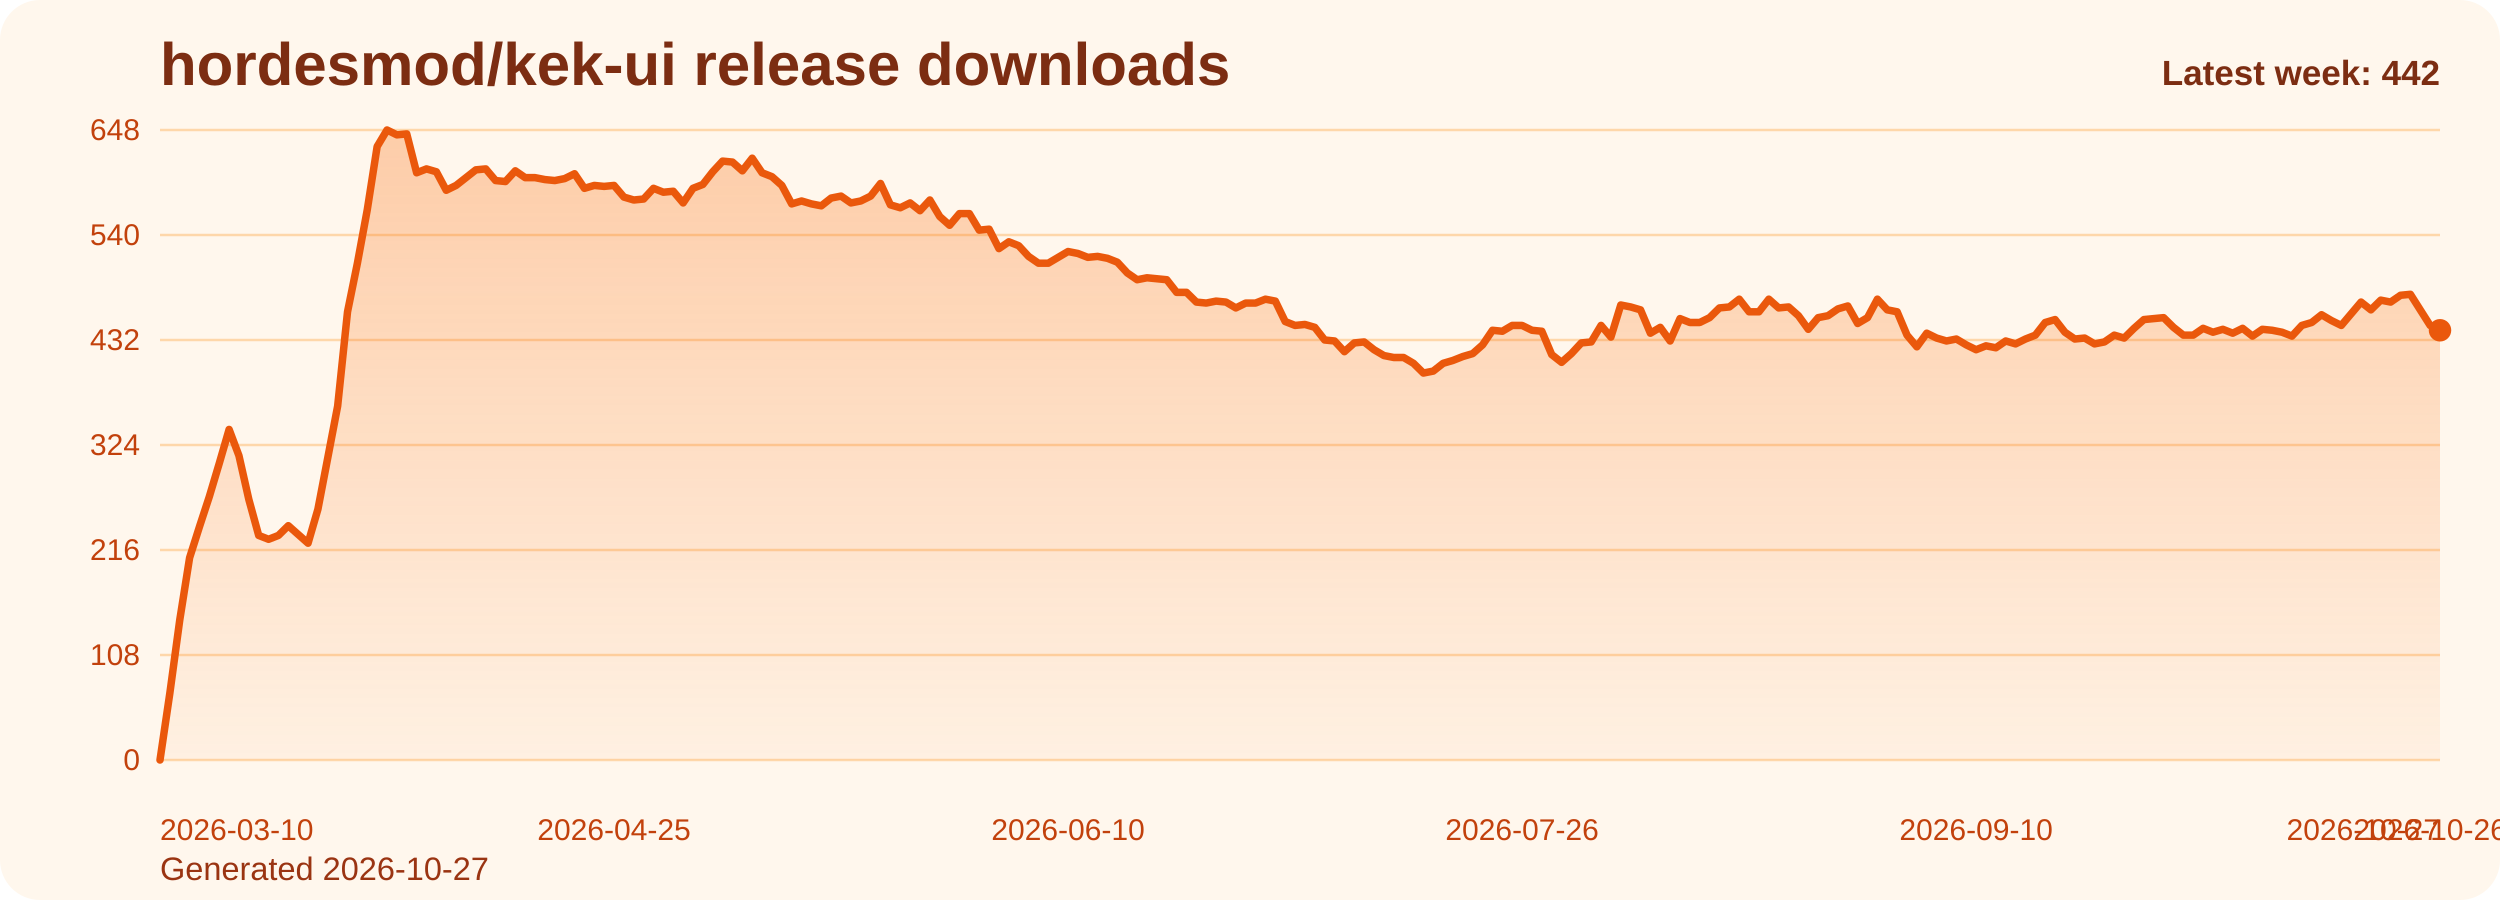
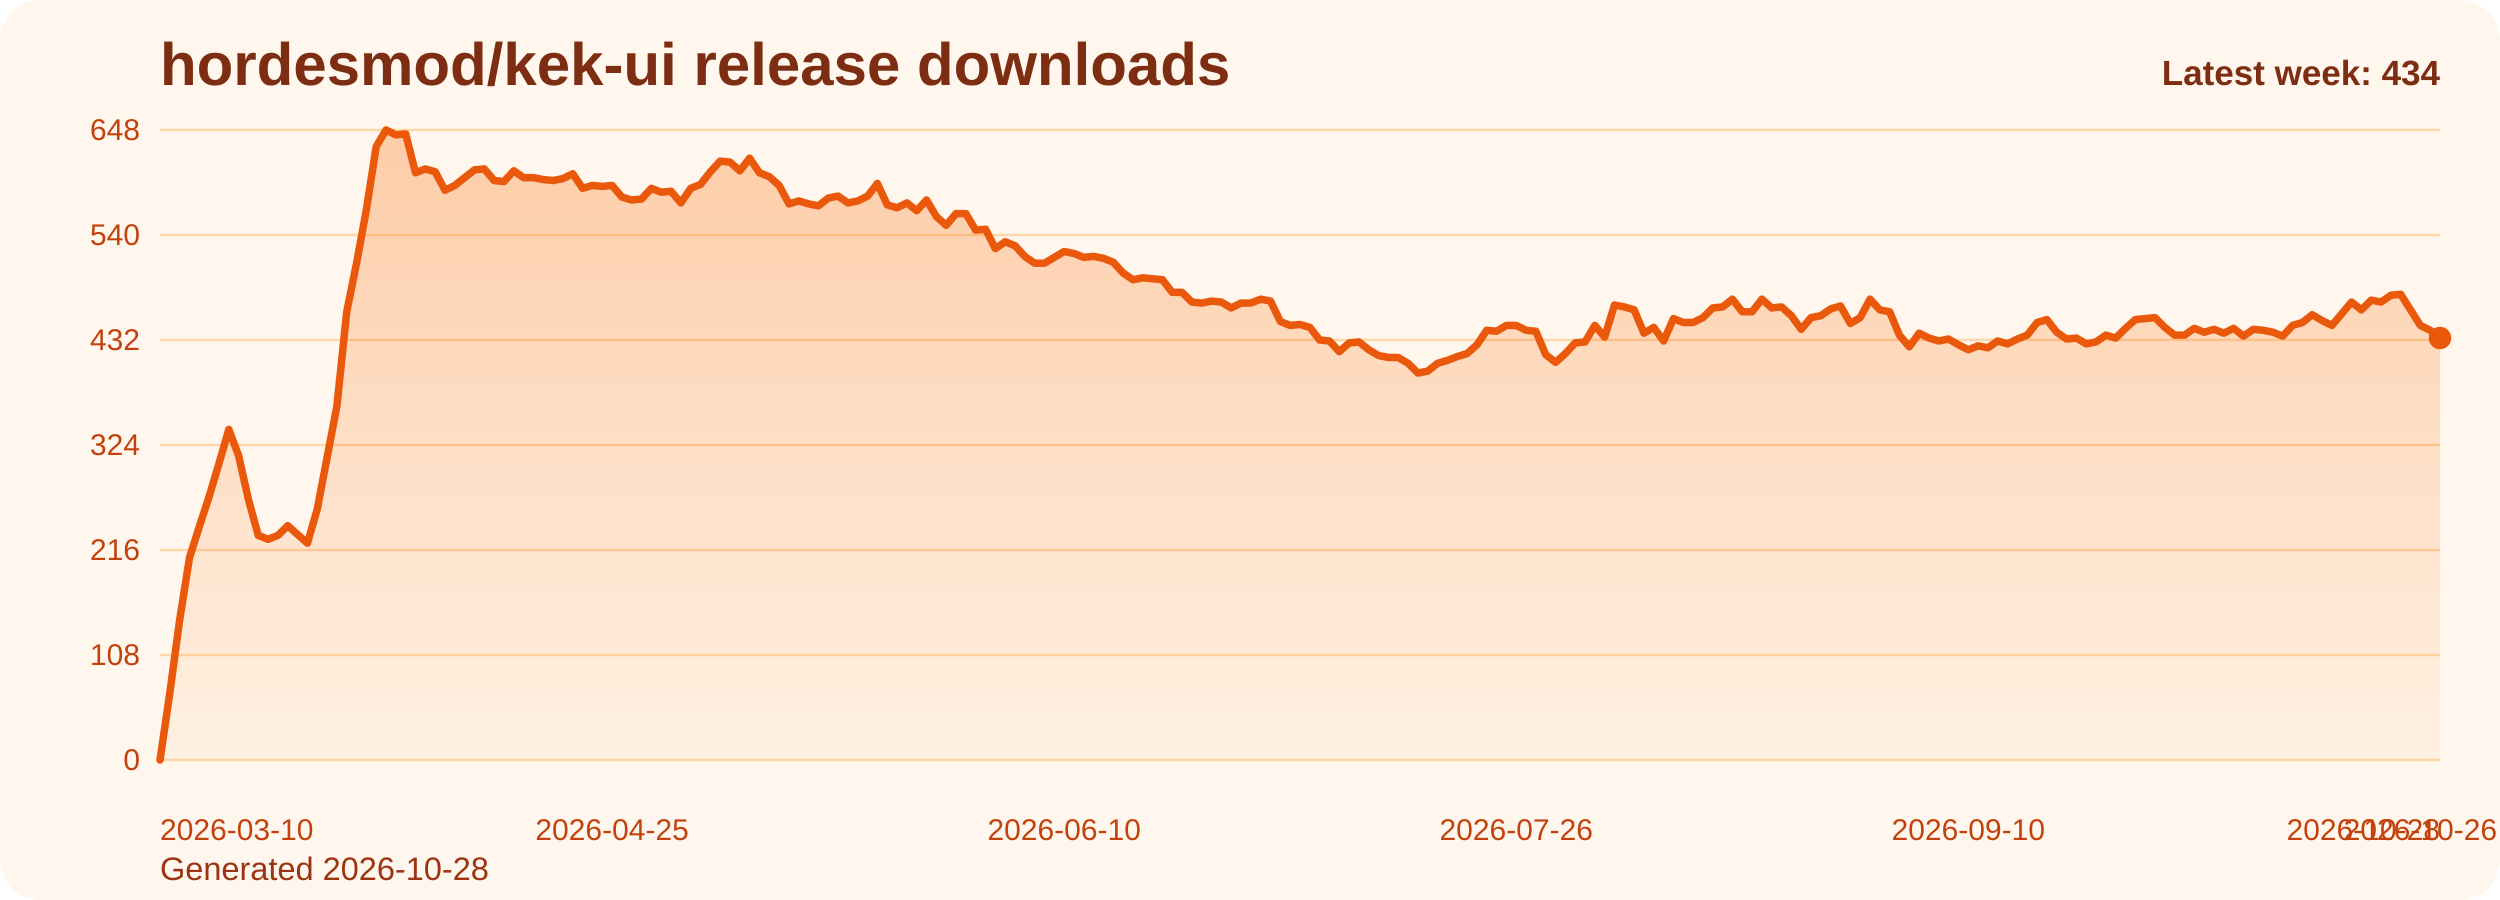
<svg xmlns="http://www.w3.org/2000/svg" viewBox="0 0 1000 360" role="img" aria-label="hordesmod/kek-ui release downloads chart">
  <defs>
    <linearGradient id="fill-weekly-orange" x1="0" y1="0" x2="0" y2="1">
      <stop offset="0%" stop-color="#f97316" stop-opacity="0.32" />
      <stop offset="100%" stop-color="#f97316" stop-opacity="0.05" />
    </linearGradient>
    <style>
      .bg { fill: #fff7ed; }
      .title { font: 700 24px Arial, sans-serif; fill: #7c2d12; }
      .sub { font: 400 13px Arial, sans-serif; fill: #9a3412; }
      .grid { stroke: #fed7aa; stroke-width: 1; }
      .axis { font: 400 12px Arial, sans-serif; fill: #c2410c; }
      .line { fill: none; stroke: #ea580c; stroke-width: 3; stroke-linecap: round; stroke-linejoin: round; }
      .dot { fill: #ea580c; }
      .value { font: 600 11px Arial, sans-serif; fill: #9a3412; }
      .latest { font: 700 14px Arial, sans-serif; fill: #7c2d12; }
    </style>
  </defs>
  <rect class="bg" x="0" y="0" width="1000" height="360" rx="16" />
  <text class="title" x="64" y="34">hordesmod/kek-ui release downloads</text>
-   <text class="sub" x="64" y="352">Generated 2026-10-27</text>
+   <text class="sub" x="64" y="352">Generated 2026-10-28</text>
  <line x1="64" y1="52.00" x2="976" y2="52.00" class="grid" />
  <text x="56" y="56.00" text-anchor="end" class="axis">648</text>
  <line x1="64" y1="94.00" x2="976" y2="94.00" class="grid" />
  <text x="56" y="98.00" text-anchor="end" class="axis">540</text>
  <line x1="64" y1="136.00" x2="976" y2="136.00" class="grid" />
  <text x="56" y="140.00" text-anchor="end" class="axis">432</text>
  <line x1="64" y1="178.00" x2="976" y2="178.00" class="grid" />
  <text x="56" y="182.00" text-anchor="end" class="axis">324</text>
  <line x1="64" y1="220.00" x2="976" y2="220.00" class="grid" />
  <text x="56" y="224.00" text-anchor="end" class="axis">216</text>
  <line x1="64" y1="262.00" x2="976" y2="262.00" class="grid" />
  <text x="56" y="266.00" text-anchor="end" class="axis">108</text>
  <line x1="64" y1="304.00" x2="976" y2="304.00" class="grid" />
  <text x="56" y="308.00" text-anchor="end" class="axis">0</text>
-   <path d="M 64.00 304 L 64.00 304.00 L 67.95 277.17 L 71.90 248.00 L 75.84 223.11 L 79.79 210.67 L 83.74 198.61 L 87.69 185.39 L 91.64 171.78 L 95.58 182.28 L 99.53 199.78 L 103.48 214.17 L 107.43 215.72 L 111.38 214.17 L 115.32 210.28 L 119.27 213.78 L 123.22 217.28 L 127.17 203.67 L 131.12 183.06 L 135.06 162.44 L 139.01 124.72 L 142.96 105.28 L 146.91 83.89 L 150.86 58.61 L 154.81 52.00 L 158.75 53.94 L 162.70 53.56 L 166.65 69.11 L 170.60 67.56 L 174.55 68.72 L 178.49 76.11 L 182.44 74.17 L 186.39 71.06 L 190.34 67.94 L 194.29 67.56 L 198.23 72.22 L 202.18 72.61 L 206.13 68.33 L 210.08 71.06 L 214.03 71.06 L 217.97 71.83 L 221.92 72.22 L 225.87 71.44 L 229.82 69.50 L 233.77 75.33 L 237.71 74.17 L 241.66 74.56 L 245.61 74.17 L 249.56 78.83 L 253.51 80.00 L 257.45 79.61 L 261.40 75.33 L 265.35 76.89 L 269.30 76.50 L 273.25 81.17 L 277.19 75.33 L 281.14 73.78 L 285.09 68.72 L 289.04 64.44 L 292.99 64.83 L 296.94 68.33 L 300.88 63.28 L 304.83 69.11 L 308.78 70.67 L 312.73 74.17 L 316.68 81.56 L 320.62 80.39 L 324.57 81.56 L 328.52 82.33 L 332.47 79.22 L 336.42 78.44 L 340.36 81.17 L 344.31 80.39 L 348.26 78.44 L 352.21 73.39 L 356.16 81.94 L 360.10 83.11 L 364.05 81.17 L 368.00 84.28 L 371.95 80.00 L 375.90 86.61 L 379.84 90.11 L 383.79 85.44 L 387.74 85.44 L 391.69 92.06 L 395.64 91.67 L 399.58 99.44 L 403.53 96.72 L 407.48 98.28 L 411.43 102.56 L 415.38 105.28 L 419.32 105.28 L 423.27 102.94 L 427.22 100.61 L 431.17 101.39 L 435.12 102.94 L 439.06 102.56 L 443.01 103.33 L 446.96 104.89 L 450.91 109.17 L 454.86 111.89 L 458.81 111.11 L 462.75 111.50 L 466.70 111.89 L 470.65 116.94 L 474.60 116.94 L 478.55 120.83 L 482.49 121.22 L 486.44 120.44 L 490.39 120.83 L 494.34 123.17 L 498.29 121.22 L 502.23 121.22 L 506.18 119.67 L 510.13 120.44 L 514.08 128.61 L 518.03 130.17 L 521.97 129.78 L 525.92 130.94 L 529.87 136.00 L 533.82 136.39 L 537.77 140.67 L 541.71 137.17 L 545.66 136.78 L 549.61 139.89 L 553.56 142.22 L 557.51 143.00 L 561.45 143.00 L 565.40 145.33 L 569.35 149.22 L 573.30 148.44 L 577.25 145.33 L 581.19 144.17 L 585.14 142.61 L 589.09 141.44 L 593.04 137.94 L 596.99 132.11 L 600.94 132.50 L 604.88 130.17 L 608.83 130.17 L 612.78 132.11 L 616.73 132.50 L 620.68 141.83 L 624.62 144.94 L 628.57 141.44 L 632.52 137.17 L 636.47 136.78 L 640.42 130.17 L 644.36 134.83 L 648.31 122.00 L 652.26 122.78 L 656.21 123.94 L 660.16 133.28 L 664.10 130.94 L 668.05 136.39 L 672.00 127.44 L 675.95 129.00 L 679.90 129.00 L 683.84 127.06 L 687.79 123.17 L 691.74 122.78 L 695.69 119.67 L 699.64 124.72 L 703.58 124.72 L 707.53 119.67 L 711.48 123.17 L 715.43 122.78 L 719.38 126.28 L 723.32 131.72 L 727.27 127.06 L 731.22 126.28 L 735.17 123.56 L 739.12 122.39 L 743.06 129.39 L 747.01 127.06 L 750.96 119.67 L 754.91 123.94 L 758.86 124.72 L 762.81 134.06 L 766.75 138.72 L 770.70 133.28 L 774.65 135.22 L 778.60 136.39 L 782.55 135.61 L 786.49 137.94 L 790.44 139.89 L 794.39 138.33 L 798.34 139.11 L 802.29 136.39 L 806.23 137.56 L 810.18 135.61 L 814.13 134.06 L 818.08 129.00 L 822.03 127.83 L 825.97 132.89 L 829.92 135.61 L 833.87 135.22 L 837.82 137.56 L 841.77 136.78 L 845.71 134.06 L 849.66 135.22 L 853.61 131.33 L 857.56 127.83 L 861.51 127.44 L 865.45 127.06 L 869.40 130.94 L 873.35 134.06 L 877.30 134.06 L 881.25 131.33 L 885.19 132.89 L 889.14 131.72 L 893.09 133.28 L 897.04 131.33 L 900.99 134.44 L 904.94 131.72 L 908.88 132.11 L 912.83 132.89 L 916.78 134.44 L 920.73 130.17 L 924.68 129.00 L 928.62 125.89 L 932.57 128.22 L 936.52 130.17 L 940.47 125.50 L 944.42 120.83 L 948.36 123.94 L 952.31 120.06 L 956.26 120.83 L 960.21 118.11 L 964.16 117.72 L 968.10 123.94 L 972.05 130.17 L 976.00 132.11 L 976.00 304 Z" fill="url(#fill-weekly-orange)" />
-   <polyline class="line" points="64.00,304.00 67.95,277.17 71.90,248.00 75.84,223.11 79.79,210.67 83.74,198.61 87.69,185.39 91.64,171.78 95.58,182.28 99.53,199.78 103.48,214.17 107.43,215.72 111.38,214.17 115.32,210.28 119.27,213.78 123.22,217.28 127.17,203.67 131.12,183.06 135.06,162.44 139.01,124.72 142.96,105.28 146.91,83.89 150.86,58.61 154.81,52.00 158.75,53.94 162.70,53.56 166.65,69.11 170.60,67.56 174.55,68.72 178.49,76.11 182.44,74.17 186.39,71.06 190.34,67.94 194.29,67.56 198.23,72.22 202.18,72.61 206.13,68.33 210.08,71.06 214.03,71.06 217.97,71.83 221.92,72.22 225.87,71.44 229.82,69.50 233.77,75.33 237.71,74.17 241.66,74.56 245.61,74.17 249.56,78.83 253.51,80.00 257.45,79.61 261.40,75.33 265.35,76.89 269.30,76.50 273.25,81.17 277.19,75.33 281.14,73.78 285.09,68.72 289.04,64.44 292.99,64.83 296.94,68.33 300.88,63.28 304.83,69.11 308.78,70.67 312.73,74.17 316.68,81.56 320.62,80.39 324.57,81.56 328.52,82.33 332.47,79.22 336.42,78.44 340.36,81.17 344.31,80.39 348.26,78.44 352.21,73.39 356.16,81.94 360.10,83.11 364.05,81.17 368.00,84.28 371.95,80.00 375.90,86.61 379.84,90.11 383.79,85.44 387.74,85.44 391.69,92.06 395.64,91.67 399.58,99.44 403.53,96.72 407.48,98.28 411.43,102.56 415.38,105.28 419.32,105.28 423.27,102.94 427.22,100.61 431.17,101.39 435.12,102.94 439.06,102.56 443.01,103.33 446.96,104.89 450.91,109.17 454.86,111.89 458.81,111.11 462.75,111.50 466.70,111.89 470.65,116.94 474.60,116.94 478.55,120.83 482.49,121.22 486.44,120.44 490.39,120.83 494.34,123.17 498.29,121.22 502.23,121.22 506.18,119.67 510.13,120.44 514.08,128.61 518.03,130.17 521.97,129.78 525.92,130.94 529.87,136.00 533.82,136.39 537.77,140.67 541.71,137.17 545.66,136.78 549.61,139.89 553.56,142.22 557.51,143.00 561.45,143.00 565.40,145.33 569.35,149.22 573.30,148.44 577.25,145.33 581.19,144.17 585.14,142.61 589.09,141.44 593.04,137.94 596.99,132.11 600.94,132.50 604.88,130.17 608.83,130.17 612.78,132.11 616.73,132.50 620.68,141.83 624.62,144.94 628.57,141.44 632.52,137.17 636.47,136.78 640.42,130.17 644.36,134.83 648.31,122.00 652.26,122.78 656.21,123.94 660.16,133.28 664.10,130.94 668.05,136.39 672.00,127.44 675.95,129.00 679.90,129.00 683.84,127.06 687.79,123.17 691.74,122.78 695.69,119.67 699.64,124.72 703.58,124.72 707.53,119.67 711.48,123.17 715.43,122.78 719.38,126.28 723.32,131.72 727.27,127.06 731.22,126.28 735.17,123.56 739.12,122.39 743.06,129.39 747.01,127.06 750.96,119.67 754.91,123.94 758.86,124.72 762.81,134.06 766.75,138.72 770.70,133.28 774.65,135.22 778.60,136.39 782.55,135.61 786.49,137.94 790.44,139.89 794.39,138.33 798.34,139.11 802.29,136.39 806.23,137.56 810.18,135.61 814.13,134.06 818.08,129.00 822.03,127.83 825.97,132.89 829.92,135.61 833.87,135.22 837.82,137.56 841.77,136.78 845.71,134.06 849.66,135.22 853.61,131.33 857.56,127.83 861.51,127.44 865.45,127.06 869.40,130.94 873.35,134.06 877.30,134.06 881.25,131.33 885.19,132.89 889.14,131.72 893.09,133.28 897.04,131.33 900.99,134.44 904.94,131.72 908.88,132.11 912.83,132.89 916.78,134.44 920.73,130.17 924.68,129.00 928.62,125.89 932.57,128.22 936.52,130.17 940.47,125.50 944.42,120.83 948.36,123.94 952.31,120.06 956.26,120.83 960.21,118.11 964.16,117.72 968.10,123.94 972.05,130.17 976.00,132.11" />
-   <circle class="dot" cx="976.00" cy="132.11" r="4.5" />
+   <path d="M 64.00 304 L 64.00 304.00 L 67.93 277.17 L 71.86 248.00 L 75.79 223.11 L 79.72 210.67 L 83.66 198.61 L 87.59 185.39 L 91.52 171.78 L 95.45 182.28 L 99.38 199.78 L 103.31 214.17 L 107.24 215.72 L 111.17 214.17 L 115.10 210.28 L 119.03 213.78 L 122.97 217.28 L 126.90 203.67 L 130.83 183.06 L 134.76 162.44 L 138.69 124.72 L 142.62 105.28 L 146.55 83.89 L 150.48 58.61 L 154.41 52.00 L 158.34 53.94 L 162.28 53.56 L 166.21 69.11 L 170.14 67.56 L 174.07 68.72 L 178.00 76.11 L 181.93 74.17 L 185.86 71.06 L 189.79 67.94 L 193.72 67.56 L 197.66 72.22 L 201.59 72.61 L 205.52 68.33 L 209.45 71.06 L 213.38 71.06 L 217.31 71.83 L 221.24 72.22 L 225.17 71.44 L 229.10 69.50 L 233.03 75.33 L 236.97 74.17 L 240.90 74.56 L 244.83 74.17 L 248.76 78.83 L 252.69 80.00 L 256.62 79.61 L 260.55 75.33 L 264.48 76.89 L 268.41 76.50 L 272.34 81.17 L 276.28 75.33 L 280.21 73.78 L 284.14 68.72 L 288.07 64.44 L 292.00 64.83 L 295.93 68.33 L 299.86 63.28 L 303.79 69.11 L 307.72 70.67 L 311.66 74.17 L 315.59 81.56 L 319.52 80.39 L 323.45 81.56 L 327.38 82.33 L 331.31 79.22 L 335.24 78.44 L 339.17 81.17 L 343.10 80.39 L 347.03 78.44 L 350.97 73.39 L 354.90 81.94 L 358.83 83.11 L 362.76 81.17 L 366.69 84.28 L 370.62 80.00 L 374.55 86.61 L 378.48 90.11 L 382.41 85.44 L 386.34 85.44 L 390.28 92.06 L 394.21 91.67 L 398.14 99.44 L 402.07 96.72 L 406.00 98.28 L 409.93 102.56 L 413.86 105.28 L 417.79 105.28 L 421.72 102.94 L 425.66 100.61 L 429.59 101.39 L 433.52 102.94 L 437.45 102.56 L 441.38 103.33 L 445.31 104.89 L 449.24 109.17 L 453.17 111.89 L 457.10 111.11 L 461.03 111.50 L 464.97 111.89 L 468.90 116.94 L 472.83 116.94 L 476.76 120.83 L 480.69 121.22 L 484.62 120.44 L 488.55 120.83 L 492.48 123.17 L 496.41 121.22 L 500.34 121.22 L 504.28 119.67 L 508.21 120.44 L 512.14 128.61 L 516.07 130.17 L 520.00 129.78 L 523.93 130.94 L 527.86 136.00 L 531.79 136.39 L 535.72 140.67 L 539.66 137.17 L 543.59 136.78 L 547.52 139.89 L 551.45 142.22 L 555.38 143.00 L 559.31 143.00 L 563.24 145.33 L 567.17 149.22 L 571.10 148.44 L 575.03 145.33 L 578.97 144.17 L 582.90 142.61 L 586.83 141.44 L 590.76 137.94 L 594.69 132.11 L 598.62 132.50 L 602.55 130.17 L 606.48 130.17 L 610.41 132.11 L 614.34 132.50 L 618.28 141.83 L 622.21 144.94 L 626.14 141.44 L 630.07 137.17 L 634.00 136.78 L 637.93 130.17 L 641.86 134.83 L 645.79 122.00 L 649.72 122.78 L 653.66 123.94 L 657.59 133.28 L 661.52 130.94 L 665.45 136.39 L 669.38 127.44 L 673.31 129.00 L 677.24 129.00 L 681.17 127.06 L 685.10 123.17 L 689.03 122.78 L 692.97 119.67 L 696.90 124.72 L 700.83 124.72 L 704.76 119.67 L 708.69 123.17 L 712.62 122.78 L 716.55 126.28 L 720.48 131.72 L 724.41 127.06 L 728.34 126.28 L 732.28 123.56 L 736.21 122.39 L 740.14 129.39 L 744.07 127.06 L 748.00 119.67 L 751.93 123.94 L 755.86 124.72 L 759.79 134.06 L 763.72 138.72 L 767.66 133.28 L 771.59 135.22 L 775.52 136.39 L 779.45 135.61 L 783.38 137.94 L 787.31 139.89 L 791.24 138.33 L 795.17 139.11 L 799.10 136.39 L 803.03 137.56 L 806.97 135.61 L 810.90 134.06 L 814.83 129.00 L 818.76 127.83 L 822.69 132.89 L 826.62 135.61 L 830.55 135.22 L 834.48 137.56 L 838.41 136.78 L 842.34 134.06 L 846.28 135.22 L 850.21 131.33 L 854.14 127.83 L 858.07 127.44 L 862.00 127.06 L 865.93 130.94 L 869.86 134.06 L 873.79 134.06 L 877.72 131.33 L 881.66 132.89 L 885.59 131.72 L 889.52 133.28 L 893.45 131.33 L 897.38 134.44 L 901.31 131.72 L 905.24 132.11 L 909.17 132.89 L 913.10 134.44 L 917.03 130.17 L 920.97 129.00 L 924.90 125.89 L 928.83 128.22 L 932.76 130.17 L 936.69 125.50 L 940.62 120.83 L 944.55 123.94 L 948.48 120.06 L 952.41 120.83 L 956.34 118.11 L 960.28 117.72 L 964.21 123.94 L 968.14 130.17 L 972.07 132.11 L 976.00 135.22 L 976.00 304 Z" fill="url(#fill-weekly-orange)" />
+   <polyline class="line" points="64.00,304.00 67.93,277.17 71.86,248.00 75.79,223.11 79.72,210.67 83.66,198.61 87.59,185.39 91.52,171.78 95.45,182.28 99.38,199.78 103.31,214.17 107.24,215.72 111.17,214.17 115.10,210.28 119.03,213.78 122.97,217.28 126.90,203.67 130.83,183.06 134.76,162.44 138.69,124.72 142.62,105.28 146.55,83.89 150.48,58.61 154.41,52.00 158.34,53.94 162.28,53.56 166.21,69.11 170.14,67.56 174.07,68.72 178.00,76.11 181.93,74.17 185.86,71.06 189.79,67.94 193.72,67.56 197.66,72.22 201.59,72.61 205.52,68.33 209.45,71.06 213.38,71.06 217.31,71.83 221.24,72.22 225.17,71.44 229.10,69.50 233.03,75.33 236.97,74.17 240.90,74.56 244.83,74.17 248.76,78.83 252.69,80.00 256.62,79.61 260.55,75.33 264.48,76.89 268.41,76.50 272.34,81.17 276.28,75.33 280.21,73.78 284.14,68.72 288.07,64.44 292.00,64.83 295.93,68.33 299.86,63.28 303.79,69.11 307.72,70.67 311.66,74.17 315.59,81.56 319.52,80.39 323.45,81.56 327.38,82.33 331.31,79.22 335.24,78.44 339.17,81.17 343.10,80.39 347.03,78.44 350.97,73.39 354.90,81.94 358.83,83.11 362.76,81.17 366.69,84.28 370.62,80.00 374.55,86.61 378.48,90.11 382.41,85.44 386.34,85.44 390.28,92.06 394.21,91.67 398.14,99.44 402.07,96.72 406.00,98.28 409.93,102.56 413.86,105.28 417.79,105.28 421.72,102.94 425.66,100.61 429.59,101.39 433.52,102.94 437.45,102.56 441.38,103.33 445.31,104.89 449.24,109.17 453.17,111.89 457.10,111.11 461.03,111.50 464.97,111.89 468.90,116.94 472.83,116.94 476.76,120.83 480.69,121.22 484.62,120.44 488.55,120.83 492.48,123.17 496.41,121.22 500.34,121.22 504.28,119.67 508.21,120.44 512.14,128.61 516.07,130.17 520.00,129.78 523.93,130.94 527.86,136.00 531.79,136.39 535.72,140.67 539.66,137.17 543.59,136.78 547.52,139.89 551.45,142.22 555.38,143.00 559.31,143.00 563.24,145.33 567.17,149.22 571.10,148.44 575.03,145.33 578.97,144.17 582.90,142.61 586.83,141.44 590.76,137.94 594.69,132.11 598.62,132.50 602.55,130.17 606.48,130.17 610.41,132.11 614.34,132.50 618.28,141.83 622.21,144.94 626.14,141.44 630.07,137.17 634.00,136.78 637.93,130.17 641.86,134.83 645.79,122.00 649.72,122.78 653.66,123.94 657.59,133.28 661.52,130.94 665.45,136.39 669.38,127.44 673.31,129.00 677.24,129.00 681.17,127.06 685.10,123.17 689.03,122.78 692.97,119.67 696.90,124.72 700.83,124.72 704.76,119.67 708.69,123.17 712.62,122.78 716.55,126.28 720.48,131.72 724.41,127.06 728.34,126.28 732.28,123.56 736.21,122.39 740.14,129.39 744.07,127.06 748.00,119.67 751.93,123.94 755.86,124.72 759.79,134.06 763.72,138.72 767.66,133.28 771.59,135.22 775.52,136.39 779.45,135.61 783.38,137.94 787.31,139.89 791.24,138.33 795.17,139.11 799.10,136.39 803.03,137.56 806.97,135.61 810.90,134.06 814.83,129.00 818.76,127.83 822.69,132.89 826.62,135.61 830.55,135.22 834.48,137.56 838.41,136.78 842.34,134.06 846.28,135.22 850.21,131.33 854.14,127.83 858.07,127.44 862.00,127.06 865.93,130.94 869.86,134.06 873.79,134.06 877.72,131.33 881.66,132.89 885.59,131.72 889.52,133.28 893.45,131.33 897.38,134.44 901.31,131.72 905.24,132.11 909.17,132.89 913.10,134.44 917.03,130.17 920.97,129.00 924.90,125.89 928.83,128.22 932.76,130.17 936.69,125.50 940.62,120.83 944.55,123.94 948.48,120.06 952.41,120.83 956.34,118.11 960.28,117.72 964.21,123.94 968.14,130.17 972.07,132.11 976.00,135.22" />
+   <circle class="dot" cx="976.00" cy="135.22" r="4.5" />
  <text class="axis" x="64.00" y="336" text-anchor="start">2026-03-10</text>
-   <text class="axis" x="245.61" y="336" text-anchor="middle">2026-04-25</text>
-   <text class="axis" x="427.22" y="336" text-anchor="middle">2026-06-10</text>
-   <text class="axis" x="608.83" y="336" text-anchor="middle">2026-07-26</text>
-   <text class="axis" x="790.44" y="336" text-anchor="middle">2026-09-10</text>
-   <text class="axis" x="972.05" y="336" text-anchor="middle">2026-10-26</text>
-   <text class="axis" x="976.00" y="336" text-anchor="end">2026-10-27</text>
-   <text class="latest" x="976" y="34" text-anchor="end">Latest week: 442</text>
+   <text class="axis" x="244.83" y="336" text-anchor="middle">2026-04-25</text>
+   <text class="axis" x="425.66" y="336" text-anchor="middle">2026-06-10</text>
+   <text class="axis" x="606.48" y="336" text-anchor="middle">2026-07-26</text>
+   <text class="axis" x="787.31" y="336" text-anchor="middle">2026-09-10</text>
+   <text class="axis" x="968.14" y="336" text-anchor="middle">2026-10-26</text>
+   <text class="axis" x="976.00" y="336" text-anchor="end">2026-10-28</text>
+   <text class="latest" x="976" y="34" text-anchor="end">Latest week: 434</text>
</svg>
